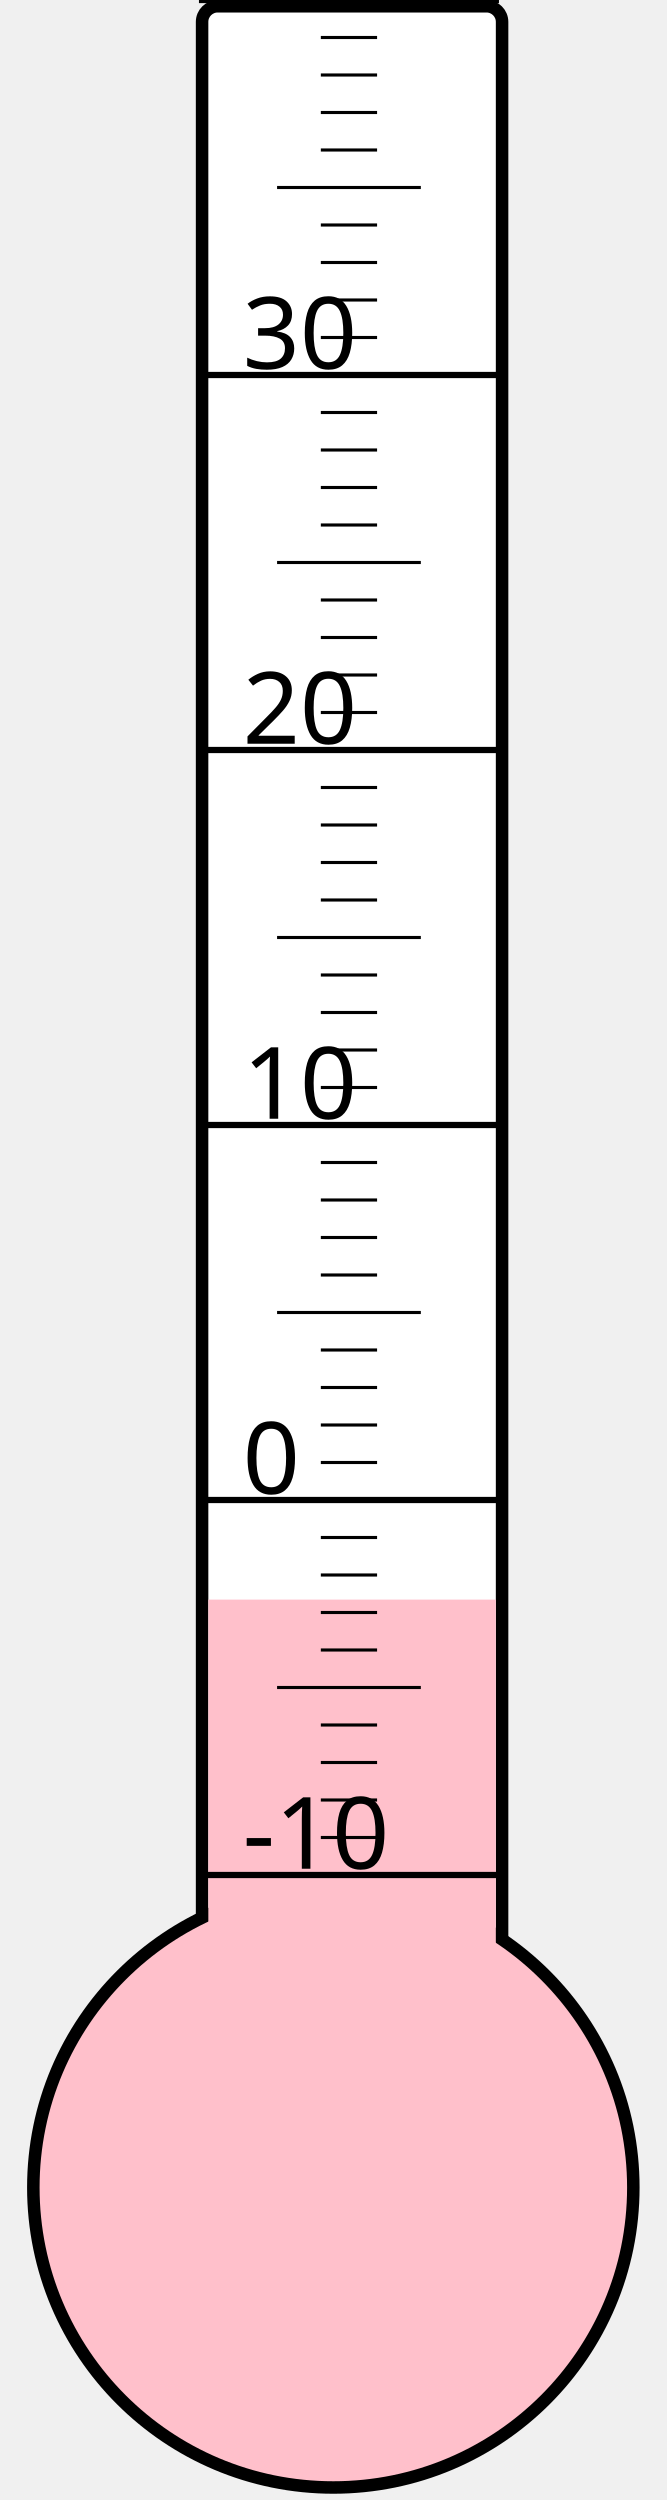
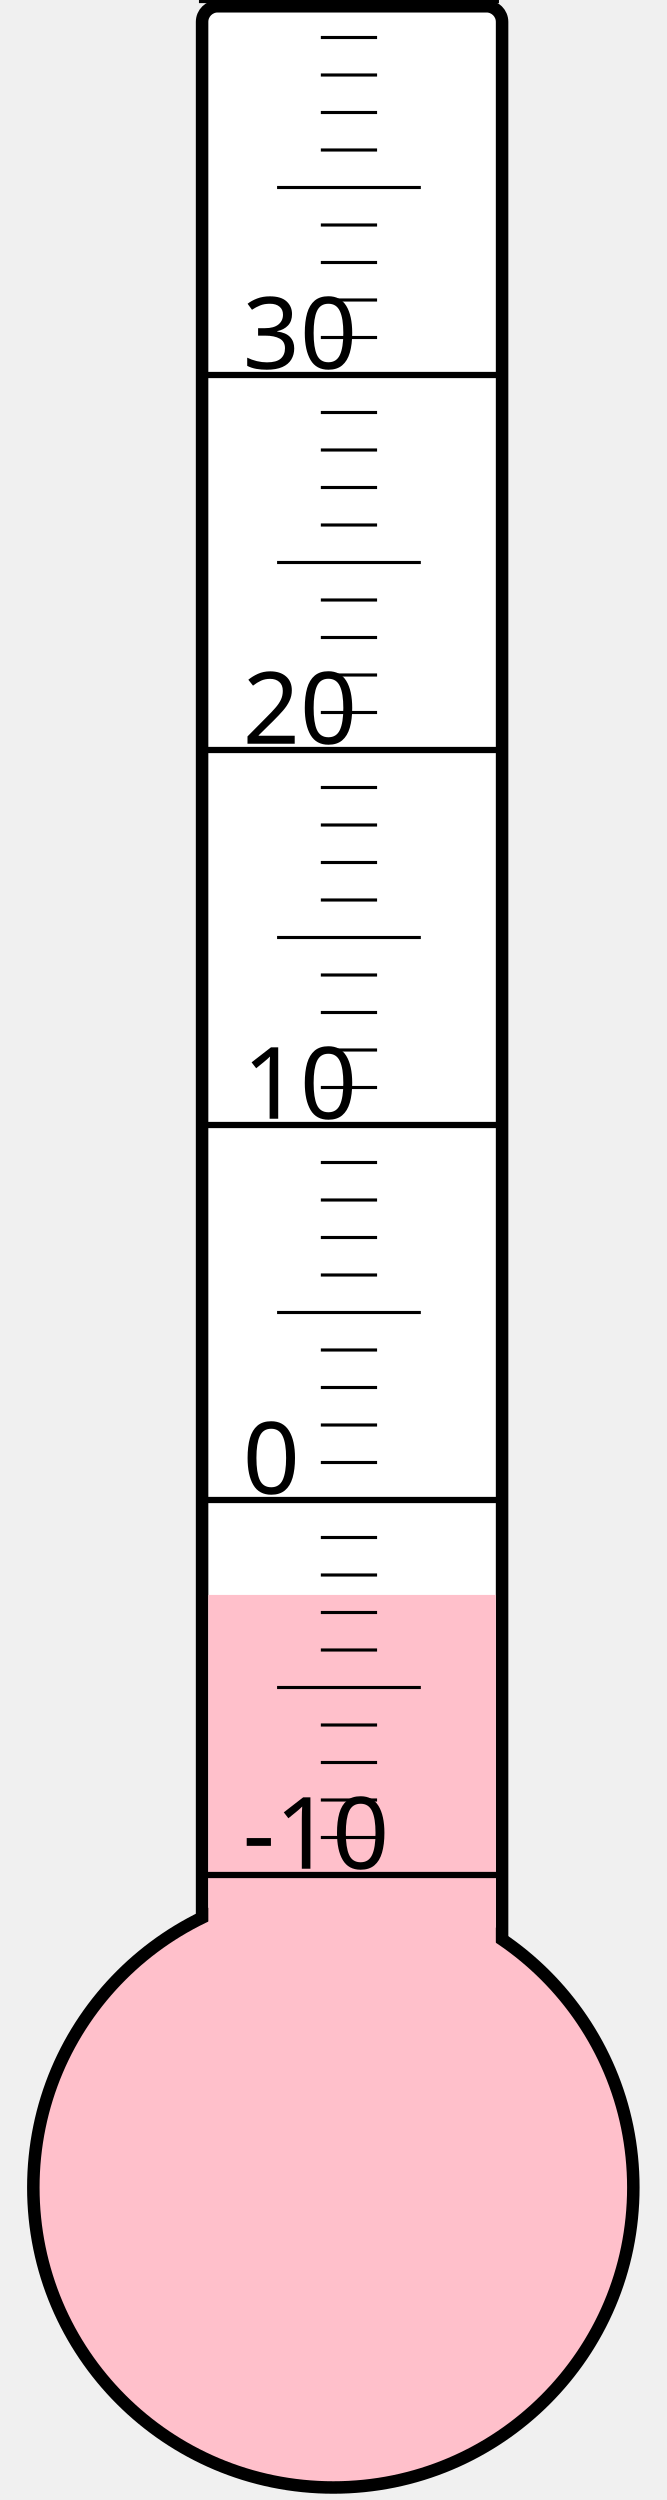
<svg xmlns="http://www.w3.org/2000/svg" width="40px" height="150px" viewBox="0 0 200 800">
  <rect width="200" height="800" x="0" y="0" style="fill: #ffffeb; fill-opacity: 0;" />
  <rect width="96" height="680" x="58" y="2" rx="5" ry="5" style="fill: white; fill-opacity: 1; stroke: black; stroke-width: 4;" />
  <circle cx="100" cy="700" r="96" style="fill: pink; stroke: black; stroke-width: 4;" />
-   <rect width="92" height="188.125" x="60" y="511.875" style="fill: pink; fill-opacity: 1; stroke-width: 0;" />
+   <rect width="92" height="189.625" x="60" y="510.375" style="fill: pink; fill-opacity: 1; stroke-width: 0;" />
  <text x="71" y="598" style="font-family: sans-serif; font-size: 24pt;">-10</text>
  <text x="71" y="478" style="font-family: sans-serif; font-size: 24pt;">0</text>
  <text x="71" y="358" style="font-family: sans-serif; font-size: 24pt;">10</text>
  <text x="71" y="238" style="font-family: sans-serif; font-size: 24pt;">20</text>
  <text x="71" y="118" style="font-family: sans-serif; font-size: 24pt;">30</text>
  <g style="stroke: black;">
    <line x1="57" y1="600" x2="153" y2="600" style="stroke-width: 2;" />
    <line x1="96" y1="588" x2="114" y2="588" style="stroke-width: 1;" />
    <line x1="96" y1="576" x2="114" y2="576" style="stroke-width: 1;" />
    <line x1="96" y1="564" x2="114" y2="564" style="stroke-width: 1;" />
    <line x1="96" y1="552" x2="114" y2="552" style="stroke-width: 1;" />
    <line x1="82" y1="540" x2="128" y2="540" style="stroke-width: 1;" />
    <line x1="96" y1="528" x2="114" y2="528" style="stroke-width: 1;" />
    <line x1="96" y1="516" x2="114" y2="516" style="stroke-width: 1;" />
    <line x1="96" y1="504" x2="114" y2="504" style="stroke-width: 1;" />
    <line x1="96" y1="492" x2="114" y2="492" style="stroke-width: 1;" />
    <line x1="57" y1="480" x2="153" y2="480" style="stroke-width: 2;" />
    <line x1="96" y1="468" x2="114" y2="468" style="stroke-width: 1;" />
    <line x1="96" y1="456" x2="114" y2="456" style="stroke-width: 1;" />
    <line x1="96" y1="444" x2="114" y2="444" style="stroke-width: 1;" />
    <line x1="96" y1="432" x2="114" y2="432" style="stroke-width: 1;" />
    <line x1="82" y1="420" x2="128" y2="420" style="stroke-width: 1;" />
    <line x1="96" y1="408" x2="114" y2="408" style="stroke-width: 1;" />
    <line x1="96" y1="396" x2="114" y2="396" style="stroke-width: 1;" />
    <line x1="96" y1="384" x2="114" y2="384" style="stroke-width: 1;" />
    <line x1="96" y1="372" x2="114" y2="372" style="stroke-width: 1;" />
    <line x1="57" y1="360" x2="153" y2="360" style="stroke-width: 2;" />
    <line x1="96" y1="348" x2="114" y2="348" style="stroke-width: 1;" />
    <line x1="96" y1="336" x2="114" y2="336" style="stroke-width: 1;" />
    <line x1="96" y1="324" x2="114" y2="324" style="stroke-width: 1;" />
    <line x1="96" y1="312" x2="114" y2="312" style="stroke-width: 1;" />
    <line x1="82" y1="300" x2="128" y2="300" style="stroke-width: 1;" />
    <line x1="96" y1="288" x2="114" y2="288" style="stroke-width: 1;" />
    <line x1="96" y1="276" x2="114" y2="276" style="stroke-width: 1;" />
    <line x1="96" y1="264" x2="114" y2="264" style="stroke-width: 1;" />
    <line x1="96" y1="252" x2="114" y2="252" style="stroke-width: 1;" />
    <line x1="57" y1="240" x2="153" y2="240" style="stroke-width: 2;" />
    <line x1="96" y1="228" x2="114" y2="228" style="stroke-width: 1;" />
    <line x1="96" y1="216" x2="114" y2="216" style="stroke-width: 1;" />
    <line x1="96" y1="204" x2="114" y2="204" style="stroke-width: 1;" />
    <line x1="96" y1="192" x2="114" y2="192" style="stroke-width: 1;" />
    <line x1="82" y1="180" x2="128" y2="180" style="stroke-width: 1;" />
    <line x1="96" y1="168" x2="114" y2="168" style="stroke-width: 1;" />
    <line x1="96" y1="156" x2="114" y2="156" style="stroke-width: 1;" />
    <line x1="96" y1="144" x2="114" y2="144" style="stroke-width: 1;" />
    <line x1="96" y1="132" x2="114" y2="132" style="stroke-width: 1;" />
    <line x1="57" y1="120" x2="153" y2="120" style="stroke-width: 2;" />
    <line x1="96" y1="108" x2="114" y2="108" style="stroke-width: 1;" />
    <line x1="96" y1="96" x2="114" y2="96" style="stroke-width: 1;" />
    <line x1="96" y1="84" x2="114" y2="84" style="stroke-width: 1;" />
    <line x1="96" y1="72" x2="114" y2="72" style="stroke-width: 1;" />
    <line x1="82" y1="60" x2="128" y2="60" style="stroke-width: 1;" />
    <line x1="96" y1="48" x2="114" y2="48" style="stroke-width: 1;" />
    <line x1="96" y1="36" x2="114" y2="36" style="stroke-width: 1;" />
    <line x1="96" y1="24" x2="114" y2="24" style="stroke-width: 1;" />
    <line x1="96" y1="12" x2="114" y2="12" style="stroke-width: 1;" />
    <line x1="57" y1="0" x2="153" y2="0" style="stroke-width: 2;" />
  </g>
</svg>
